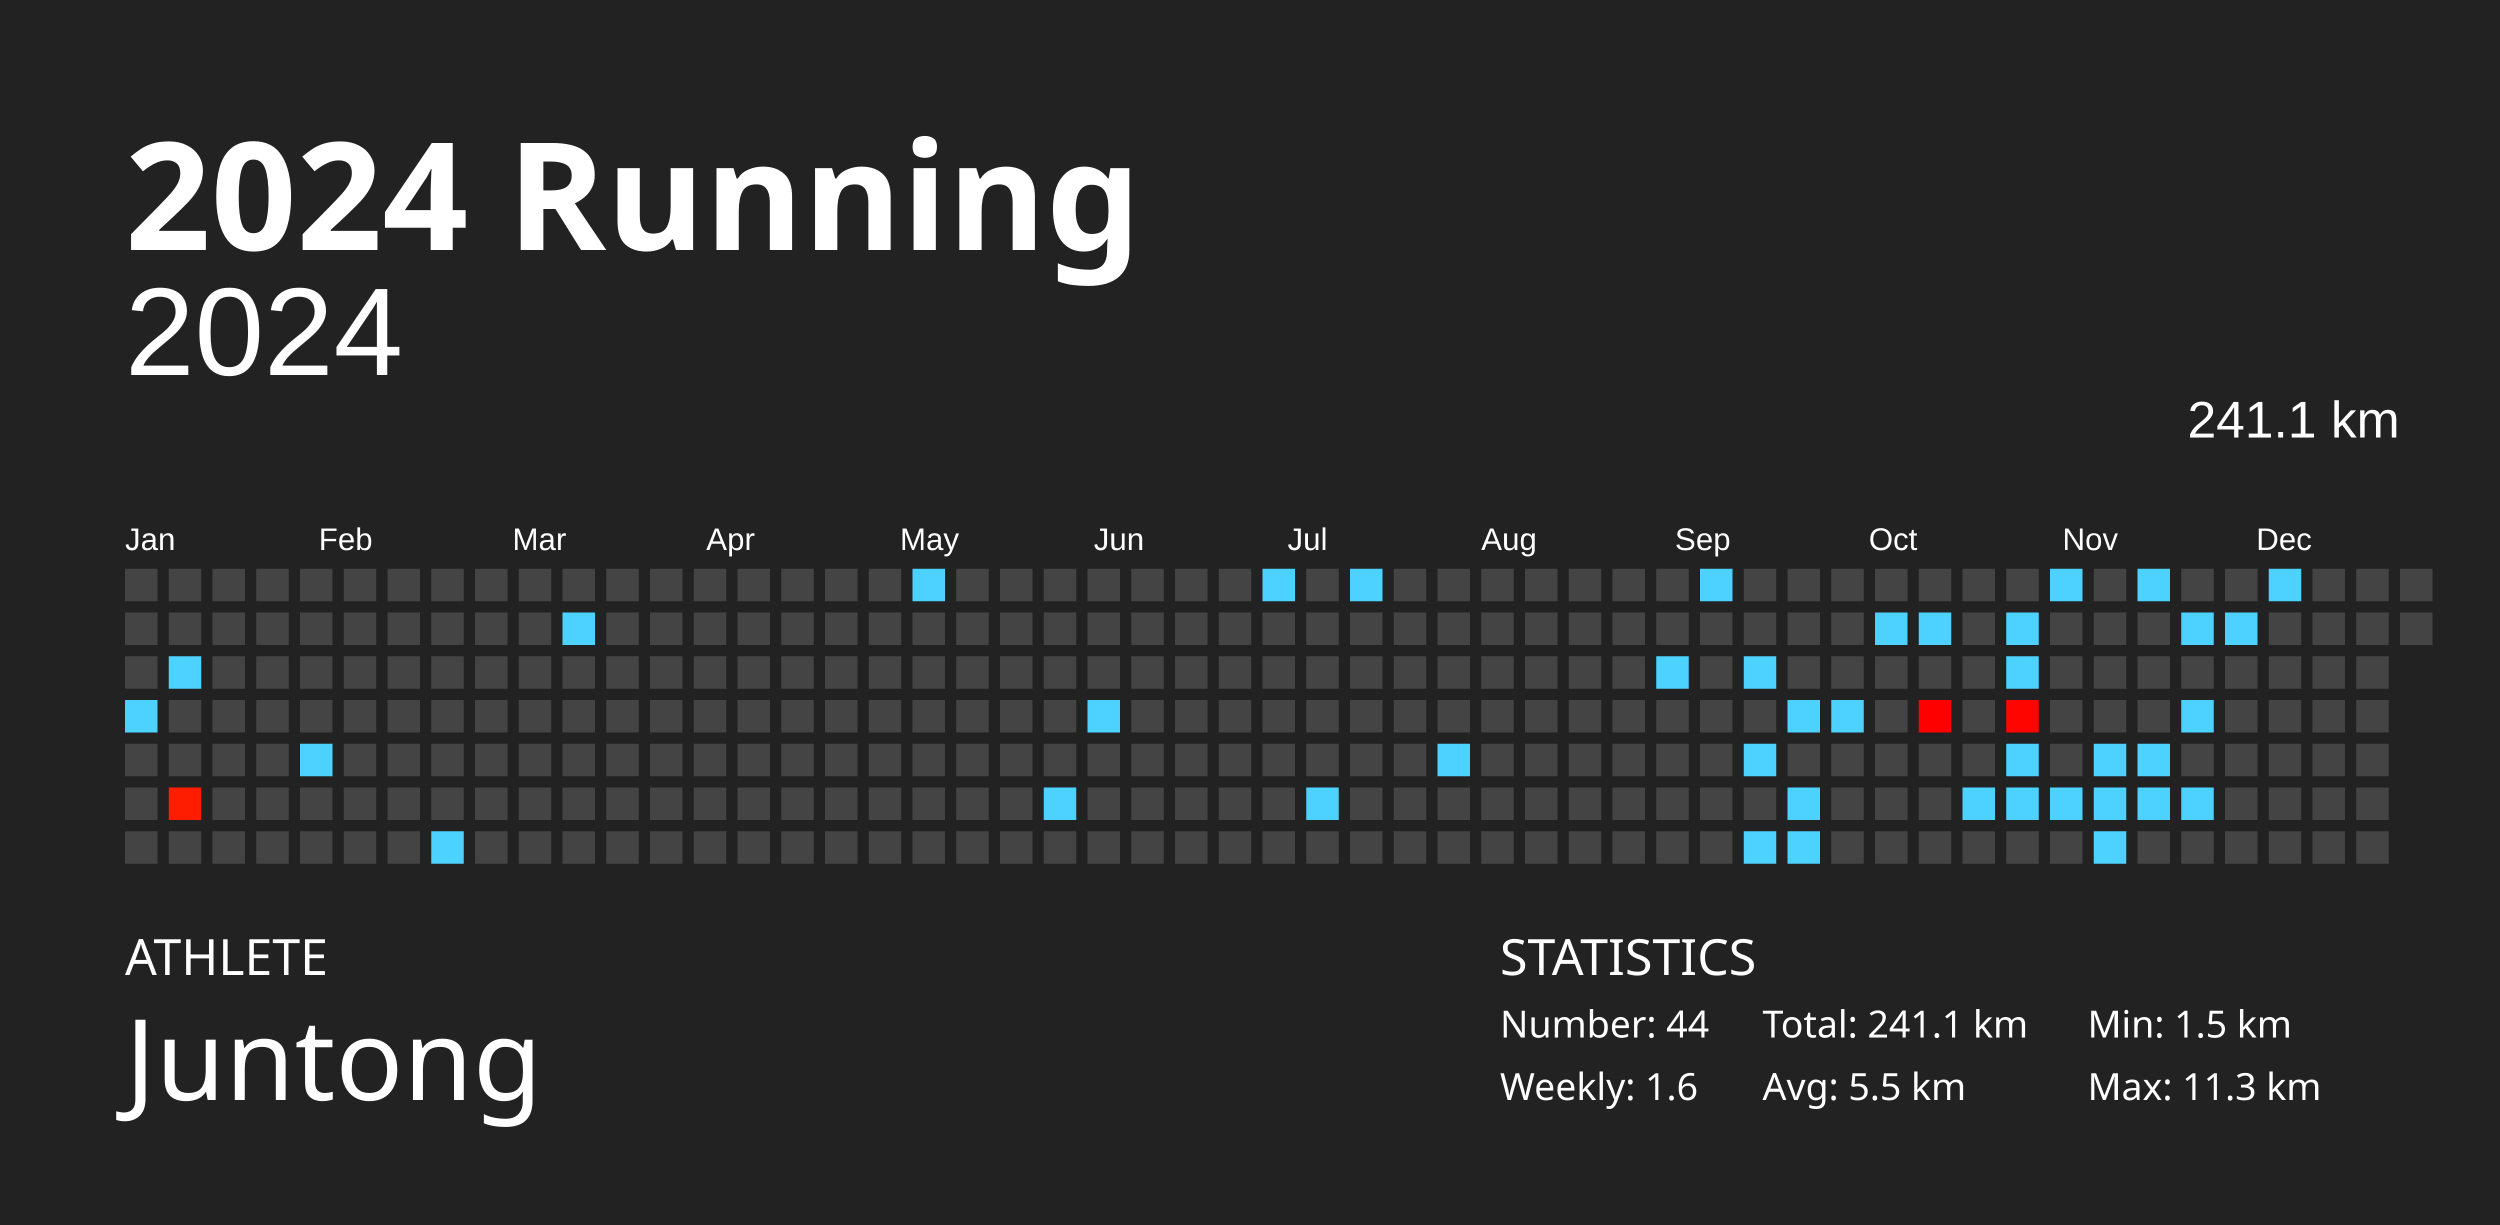
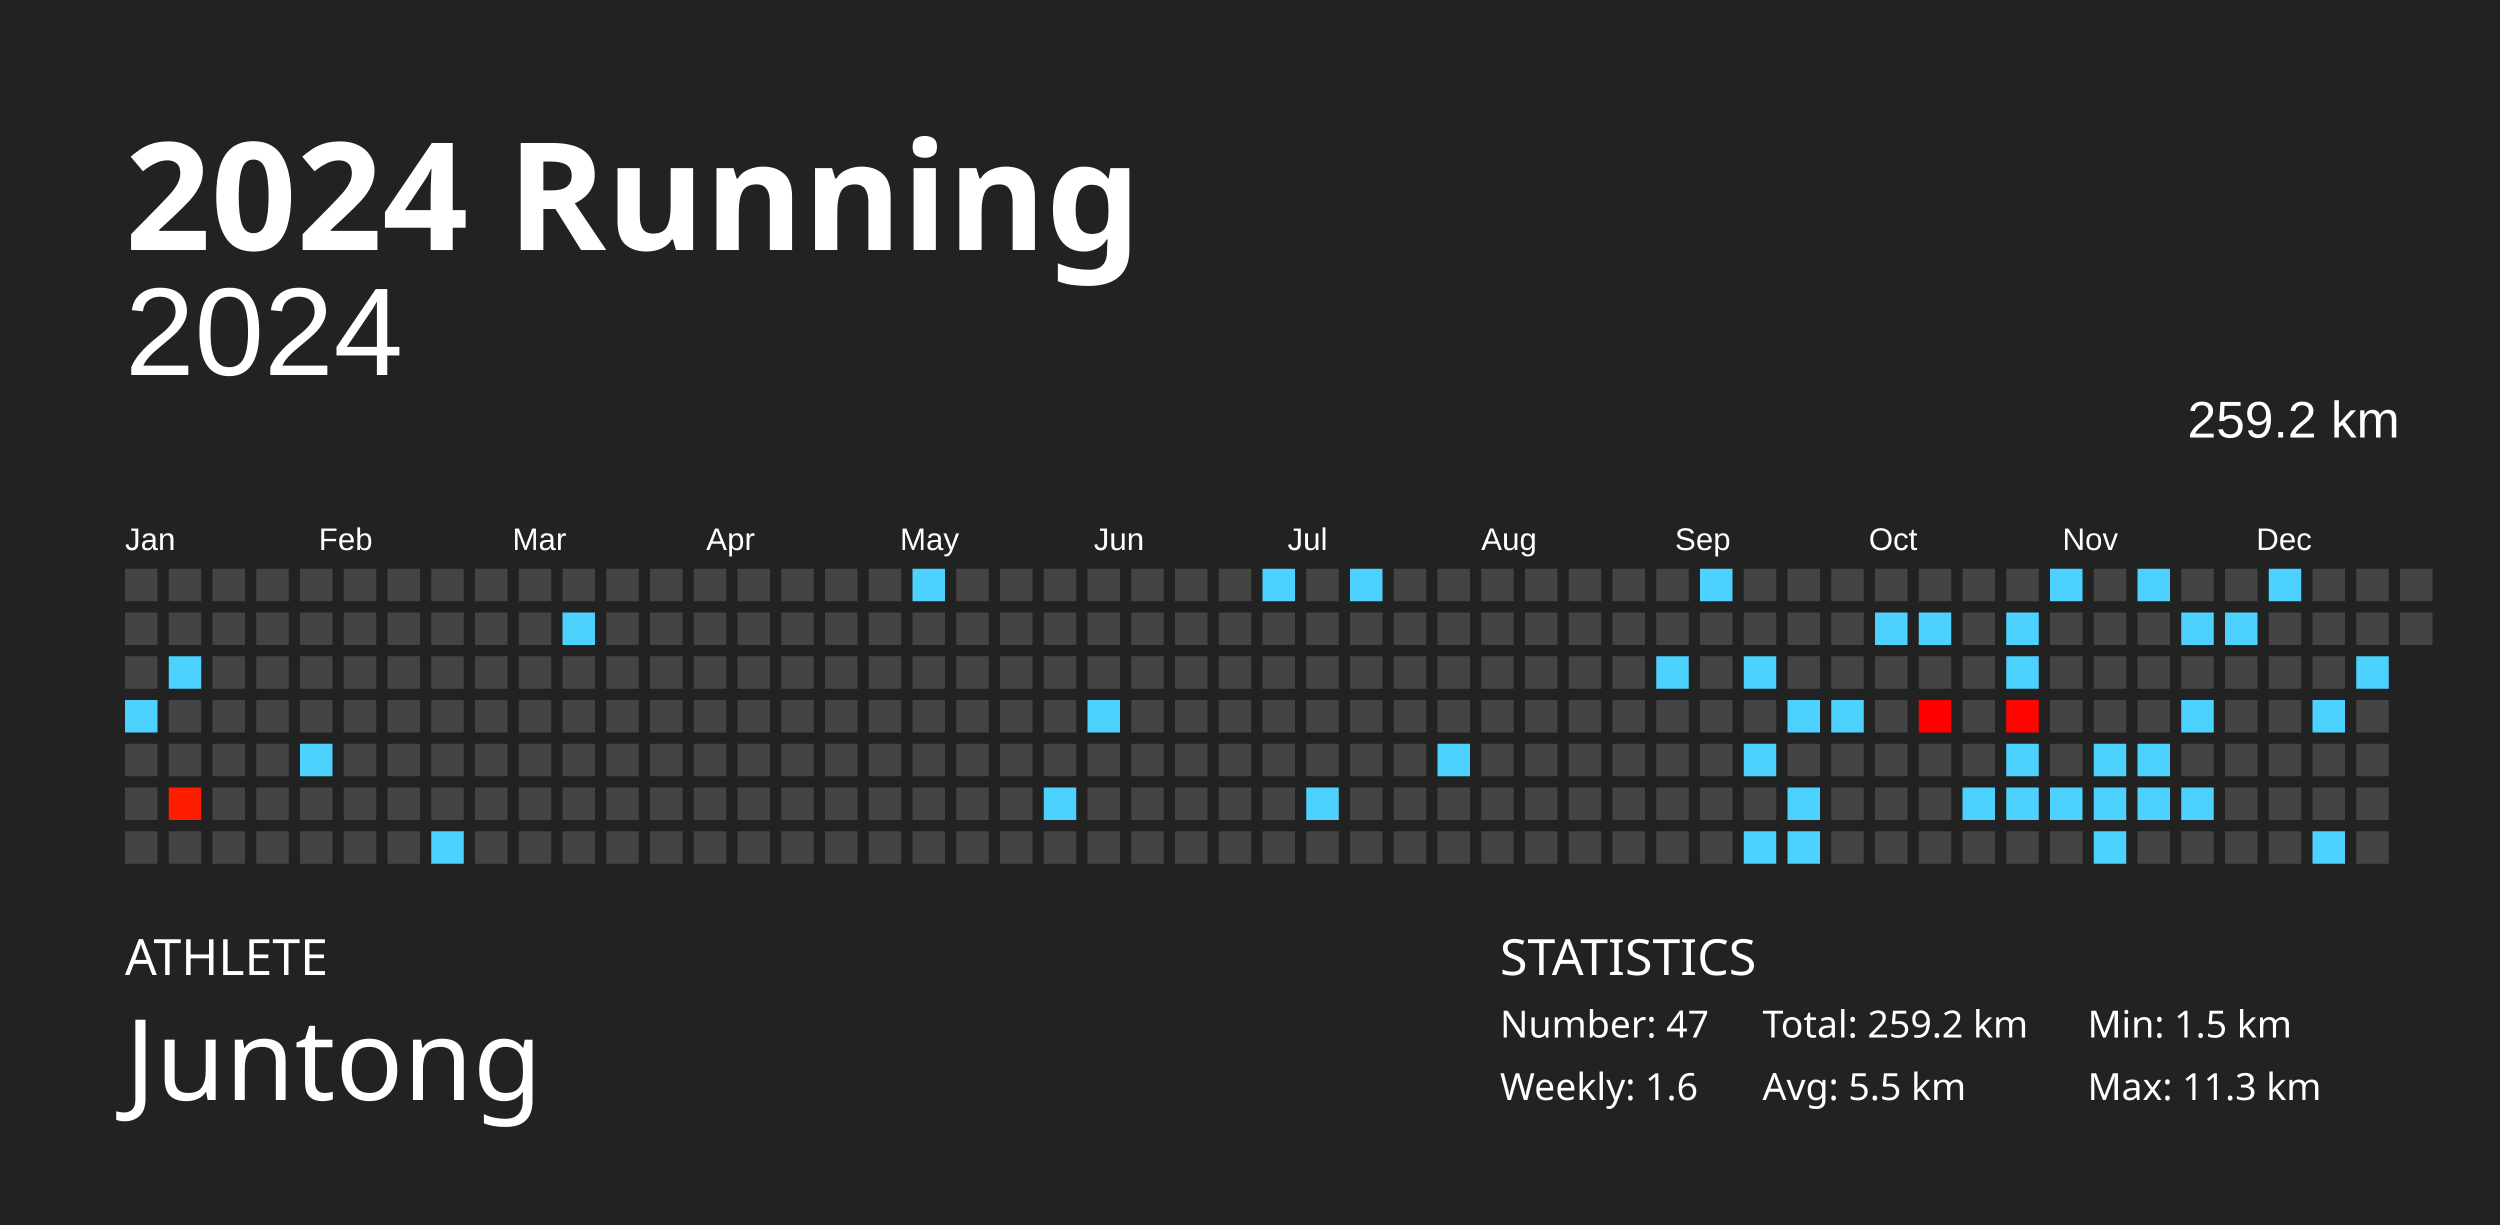
<svg xmlns="http://www.w3.org/2000/svg" baseProfile="full" height="98mm" version="1.1" viewBox="0,0,200,98" width="200mm">
  <defs />
  <rect fill="#222222" height="98" width="200" x="0" y="0" />
  <text fill="#FFFFFF" style="font-size:12px; font-family:Futura; font-weight:bold;" x="10" y="20">2024 Running</text>
  <text fill="#FFFFFF" style="font-size:4px; font-family:Futura" x="10" y="78">ATHLETE</text>
  <text fill="#FFFFFF" style="font-size:9px; font-family:Futura" x="10" y="88">Juntong</text>
  <text fill="#FFFFFF" style="font-size:4px; font-family:Futura" x="120" y="78">STATISTICS</text>
-   <text fill="#FFFFFF" style="font-size:3px; font-family:Futura" x="120" y="83">Number: 44</text>
+   <text fill="#FFFFFF" style="font-size:3px; font-family:Futura" x="120" y="83">Number: 47</text>
  <text fill="#FFFFFF" style="font-size:3px; font-family:Futura" x="120" y="88">Weekly: 1.6</text>
-   <text fill="#FFFFFF" style="font-size:3px; font-family:Futura" x="141" y="83">Total: 241.1 km</text>
+   <text fill="#FFFFFF" style="font-size:3px; font-family:Futura" x="141" y="83">Total: 259.2 km</text>
  <text fill="#FFFFFF" style="font-size:3px; font-family:Futura" x="141" y="88">Avg: 5.5 km</text>
  <text fill="#FFFFFF" style="font-size:3px; font-family:Futura" x="167" y="83">Min: 1.5 km</text>
  <text fill="#FFFFFF" style="font-size:3px; font-family:Futura" x="167" y="88">Max: 11.3 km</text>
  <text alignment-baseline="hanging" fill="#FFFFFF" style="font-size:10.0px; font-family:Arial;" x="10" y="30">2024</text>
-   <text alignment-baseline="hanging" fill="#FFFFFF" style="font-size:4.125px; font-family:Arial;" x="175" y="35">241.1 km</text>
+   <text alignment-baseline="hanging" fill="#FFFFFF" style="font-size:4.125px; font-family:Arial;" x="175" y="35">259.2 km</text>
  <text fill="#FFFFFF" style="font-size:2.5px; font-family:Arial" x="10.0" y="44">Jan</text>
  <text fill="#FFFFFF" style="font-size:2.5px; font-family:Arial" x="25.5" y="44">Feb</text>
  <text fill="#FFFFFF" style="font-size:2.5px; font-family:Arial" x="41.0" y="44">Mar</text>
  <text fill="#FFFFFF" style="font-size:2.5px; font-family:Arial" x="56.5" y="44">Apr</text>
  <text fill="#FFFFFF" style="font-size:2.5px; font-family:Arial" x="72.0" y="44">May</text>
  <text fill="#FFFFFF" style="font-size:2.5px; font-family:Arial" x="87.5" y="44">Jun</text>
  <text fill="#FFFFFF" style="font-size:2.5px; font-family:Arial" x="103.0" y="44">Jul</text>
  <text fill="#FFFFFF" style="font-size:2.5px; font-family:Arial" x="118.5" y="44">Aug</text>
  <text fill="#FFFFFF" style="font-size:2.5px; font-family:Arial" x="134.0" y="44">Sep</text>
  <text fill="#FFFFFF" style="font-size:2.5px; font-family:Arial" x="149.5" y="44">Oct</text>
  <text fill="#FFFFFF" style="font-size:2.5px; font-family:Arial" x="165.0" y="44">Nov</text>
  <text fill="#FFFFFF" style="font-size:2.5px; font-family:Arial" x="180.5" y="44">Dec</text>
  <rect fill="#444444" height="2.6" width="2.6" x="10.0" y="45.5" />
  <rect fill="#444444" height="2.6" width="2.6" x="10.0" y="49.0" />
  <rect fill="#444444" height="2.6" width="2.6" x="10.0" y="52.5" />
  <rect fill="#4dd2ff" height="2.6" width="2.6" x="10.0" y="56.0" />
  <rect fill="#444444" height="2.6" width="2.6" x="10.0" y="59.5" />
  <rect fill="#444444" height="2.6" width="2.6" x="10.0" y="63.0" />
  <rect fill="#444444" height="2.6" width="2.6" x="10.0" y="66.5" />
  <rect fill="#444444" height="2.6" width="2.6" x="13.5" y="45.5" />
  <rect fill="#444444" height="2.6" width="2.6" x="13.5" y="49.0" />
  <rect fill="#4dd2ff" height="2.6" width="2.6" x="13.5" y="52.5" />
  <rect fill="#444444" height="2.6" width="2.6" x="13.5" y="56.0" />
  <rect fill="#444444" height="2.6" width="2.6" x="13.5" y="59.5" />
  <rect fill="#ff1d00" height="2.6" width="2.6" x="13.5" y="63.0" />
  <rect fill="#444444" height="2.6" width="2.6" x="13.5" y="66.5" />
  <rect fill="#444444" height="2.6" width="2.6" x="17.0" y="45.5" />
  <rect fill="#444444" height="2.6" width="2.6" x="17.0" y="49.0" />
  <rect fill="#444444" height="2.6" width="2.6" x="17.0" y="52.5" />
  <rect fill="#444444" height="2.6" width="2.6" x="17.0" y="56.0" />
  <rect fill="#444444" height="2.6" width="2.6" x="17.0" y="59.5" />
  <rect fill="#444444" height="2.6" width="2.6" x="17.0" y="63.0" />
  <rect fill="#444444" height="2.6" width="2.6" x="17.0" y="66.5" />
  <rect fill="#444444" height="2.6" width="2.6" x="20.5" y="45.5" />
  <rect fill="#444444" height="2.6" width="2.6" x="20.5" y="49.0" />
  <rect fill="#444444" height="2.6" width="2.6" x="20.5" y="52.5" />
  <rect fill="#444444" height="2.6" width="2.6" x="20.5" y="56.0" />
  <rect fill="#444444" height="2.6" width="2.6" x="20.5" y="59.5" />
  <rect fill="#444444" height="2.6" width="2.6" x="20.5" y="63.0" />
  <rect fill="#444444" height="2.6" width="2.6" x="20.5" y="66.5" />
  <rect fill="#444444" height="2.6" width="2.6" x="24.0" y="45.5" />
  <rect fill="#444444" height="2.6" width="2.6" x="24.0" y="49.0" />
  <rect fill="#444444" height="2.6" width="2.6" x="24.0" y="52.5" />
  <rect fill="#444444" height="2.6" width="2.6" x="24.0" y="56.0" />
  <rect fill="#4dd2ff" height="2.6" width="2.6" x="24.0" y="59.5" />
  <rect fill="#444444" height="2.6" width="2.6" x="24.0" y="63.0" />
  <rect fill="#444444" height="2.6" width="2.6" x="24.0" y="66.5" />
  <rect fill="#444444" height="2.6" width="2.6" x="27.5" y="45.5" />
  <rect fill="#444444" height="2.6" width="2.6" x="27.5" y="49.0" />
  <rect fill="#444444" height="2.6" width="2.6" x="27.5" y="52.5" />
  <rect fill="#444444" height="2.6" width="2.6" x="27.5" y="56.0" />
  <rect fill="#444444" height="2.6" width="2.6" x="27.5" y="59.5" />
  <rect fill="#444444" height="2.6" width="2.6" x="27.5" y="63.0" />
  <rect fill="#444444" height="2.6" width="2.6" x="27.5" y="66.5" />
  <rect fill="#444444" height="2.6" width="2.6" x="31.0" y="45.5" />
  <rect fill="#444444" height="2.6" width="2.6" x="31.0" y="49.0" />
  <rect fill="#444444" height="2.6" width="2.6" x="31.0" y="52.5" />
  <rect fill="#444444" height="2.6" width="2.6" x="31.0" y="56.0" />
  <rect fill="#444444" height="2.6" width="2.6" x="31.0" y="59.5" />
  <rect fill="#444444" height="2.6" width="2.6" x="31.0" y="63.0" />
  <rect fill="#444444" height="2.6" width="2.6" x="31.0" y="66.5" />
  <rect fill="#444444" height="2.6" width="2.6" x="34.5" y="45.5" />
  <rect fill="#444444" height="2.6" width="2.6" x="34.5" y="49.0" />
  <rect fill="#444444" height="2.6" width="2.6" x="34.5" y="52.5" />
  <rect fill="#444444" height="2.6" width="2.6" x="34.5" y="56.0" />
  <rect fill="#444444" height="2.6" width="2.6" x="34.5" y="59.5" />
  <rect fill="#444444" height="2.6" width="2.6" x="34.5" y="63.0" />
  <rect fill="#4dd2ff" height="2.6" width="2.6" x="34.5" y="66.5" />
  <rect fill="#444444" height="2.6" width="2.6" x="38.0" y="45.5" />
  <rect fill="#444444" height="2.6" width="2.6" x="38.0" y="49.0" />
  <rect fill="#444444" height="2.6" width="2.6" x="38.0" y="52.5" />
  <rect fill="#444444" height="2.6" width="2.6" x="38.0" y="56.0" />
  <rect fill="#444444" height="2.6" width="2.6" x="38.0" y="59.5" />
  <rect fill="#444444" height="2.6" width="2.6" x="38.0" y="63.0" />
  <rect fill="#444444" height="2.6" width="2.6" x="38.0" y="66.5" />
  <rect fill="#444444" height="2.6" width="2.6" x="41.5" y="45.5" />
  <rect fill="#444444" height="2.6" width="2.6" x="41.5" y="49.0" />
  <rect fill="#444444" height="2.6" width="2.6" x="41.5" y="52.5" />
  <rect fill="#444444" height="2.6" width="2.6" x="41.5" y="56.0" />
  <rect fill="#444444" height="2.6" width="2.6" x="41.5" y="59.5" />
  <rect fill="#444444" height="2.6" width="2.6" x="41.5" y="63.0" />
  <rect fill="#444444" height="2.6" width="2.6" x="41.5" y="66.5" />
  <rect fill="#444444" height="2.6" width="2.6" x="45.0" y="45.5" />
  <rect fill="#4dd2ff" height="2.6" width="2.6" x="45.0" y="49.0" />
  <rect fill="#444444" height="2.6" width="2.6" x="45.0" y="52.5" />
  <rect fill="#444444" height="2.6" width="2.6" x="45.0" y="56.0" />
  <rect fill="#444444" height="2.6" width="2.6" x="45.0" y="59.5" />
  <rect fill="#444444" height="2.6" width="2.6" x="45.0" y="63.0" />
  <rect fill="#444444" height="2.6" width="2.6" x="45.0" y="66.5" />
  <rect fill="#444444" height="2.6" width="2.6" x="48.5" y="45.5" />
  <rect fill="#444444" height="2.6" width="2.6" x="48.5" y="49.0" />
  <rect fill="#444444" height="2.6" width="2.6" x="48.5" y="52.5" />
  <rect fill="#444444" height="2.6" width="2.6" x="48.5" y="56.0" />
  <rect fill="#444444" height="2.6" width="2.6" x="48.5" y="59.5" />
  <rect fill="#444444" height="2.6" width="2.6" x="48.5" y="63.0" />
  <rect fill="#444444" height="2.6" width="2.6" x="48.5" y="66.5" />
  <rect fill="#444444" height="2.6" width="2.6" x="52.0" y="45.5" />
  <rect fill="#444444" height="2.6" width="2.6" x="52.0" y="49.0" />
  <rect fill="#444444" height="2.6" width="2.6" x="52.0" y="52.5" />
  <rect fill="#444444" height="2.6" width="2.6" x="52.0" y="56.0" />
  <rect fill="#444444" height="2.6" width="2.6" x="52.0" y="59.5" />
  <rect fill="#444444" height="2.6" width="2.6" x="52.0" y="63.0" />
  <rect fill="#444444" height="2.6" width="2.6" x="52.0" y="66.5" />
  <rect fill="#444444" height="2.6" width="2.6" x="55.5" y="45.5" />
  <rect fill="#444444" height="2.6" width="2.6" x="55.5" y="49.0" />
  <rect fill="#444444" height="2.6" width="2.6" x="55.5" y="52.5" />
  <rect fill="#444444" height="2.6" width="2.6" x="55.5" y="56.0" />
  <rect fill="#444444" height="2.6" width="2.6" x="55.5" y="59.5" />
  <rect fill="#444444" height="2.6" width="2.6" x="55.5" y="63.0" />
  <rect fill="#444444" height="2.6" width="2.6" x="55.5" y="66.5" />
  <rect fill="#444444" height="2.6" width="2.6" x="59.0" y="45.5" />
  <rect fill="#444444" height="2.6" width="2.6" x="59.0" y="49.0" />
  <rect fill="#444444" height="2.6" width="2.6" x="59.0" y="52.5" />
  <rect fill="#444444" height="2.6" width="2.6" x="59.0" y="56.0" />
  <rect fill="#444444" height="2.6" width="2.6" x="59.0" y="59.5" />
  <rect fill="#444444" height="2.6" width="2.6" x="59.0" y="63.0" />
  <rect fill="#444444" height="2.6" width="2.6" x="59.0" y="66.5" />
  <rect fill="#444444" height="2.6" width="2.6" x="62.5" y="45.5" />
  <rect fill="#444444" height="2.6" width="2.6" x="62.5" y="49.0" />
  <rect fill="#444444" height="2.6" width="2.6" x="62.5" y="52.5" />
  <rect fill="#444444" height="2.6" width="2.6" x="62.5" y="56.0" />
  <rect fill="#444444" height="2.6" width="2.6" x="62.5" y="59.5" />
  <rect fill="#444444" height="2.6" width="2.6" x="62.5" y="63.0" />
  <rect fill="#444444" height="2.6" width="2.6" x="62.5" y="66.5" />
  <rect fill="#444444" height="2.6" width="2.6" x="66.0" y="45.5" />
  <rect fill="#444444" height="2.6" width="2.6" x="66.0" y="49.0" />
  <rect fill="#444444" height="2.6" width="2.6" x="66.0" y="52.5" />
  <rect fill="#444444" height="2.6" width="2.6" x="66.0" y="56.0" />
  <rect fill="#444444" height="2.6" width="2.6" x="66.0" y="59.5" />
  <rect fill="#444444" height="2.6" width="2.6" x="66.0" y="63.0" />
  <rect fill="#444444" height="2.6" width="2.6" x="66.0" y="66.5" />
  <rect fill="#444444" height="2.6" width="2.6" x="69.5" y="45.5" />
  <rect fill="#444444" height="2.6" width="2.6" x="69.5" y="49.0" />
  <rect fill="#444444" height="2.6" width="2.6" x="69.5" y="52.5" />
  <rect fill="#444444" height="2.6" width="2.6" x="69.5" y="56.0" />
  <rect fill="#444444" height="2.6" width="2.6" x="69.5" y="59.5" />
  <rect fill="#444444" height="2.6" width="2.6" x="69.5" y="63.0" />
  <rect fill="#444444" height="2.6" width="2.6" x="69.5" y="66.5" />
  <rect fill="#4dd2ff" height="2.6" width="2.6" x="73.0" y="45.5" />
  <rect fill="#444444" height="2.6" width="2.6" x="73.0" y="49.0" />
  <rect fill="#444444" height="2.6" width="2.6" x="73.0" y="52.5" />
  <rect fill="#444444" height="2.6" width="2.6" x="73.0" y="56.0" />
  <rect fill="#444444" height="2.6" width="2.6" x="73.0" y="59.5" />
  <rect fill="#444444" height="2.6" width="2.6" x="73.0" y="63.0" />
  <rect fill="#444444" height="2.6" width="2.6" x="73.0" y="66.5" />
  <rect fill="#444444" height="2.6" width="2.6" x="76.5" y="45.5" />
  <rect fill="#444444" height="2.6" width="2.6" x="76.5" y="49.0" />
  <rect fill="#444444" height="2.6" width="2.6" x="76.5" y="52.5" />
  <rect fill="#444444" height="2.6" width="2.6" x="76.5" y="56.0" />
  <rect fill="#444444" height="2.6" width="2.6" x="76.5" y="59.5" />
  <rect fill="#444444" height="2.6" width="2.6" x="76.5" y="63.0" />
  <rect fill="#444444" height="2.6" width="2.6" x="76.5" y="66.5" />
  <rect fill="#444444" height="2.6" width="2.6" x="80.0" y="45.5" />
  <rect fill="#444444" height="2.6" width="2.6" x="80.0" y="49.0" />
  <rect fill="#444444" height="2.6" width="2.6" x="80.0" y="52.5" />
  <rect fill="#444444" height="2.6" width="2.6" x="80.0" y="56.0" />
  <rect fill="#444444" height="2.6" width="2.6" x="80.0" y="59.5" />
  <rect fill="#444444" height="2.6" width="2.6" x="80.0" y="63.0" />
  <rect fill="#444444" height="2.6" width="2.6" x="80.0" y="66.5" />
  <rect fill="#444444" height="2.6" width="2.6" x="83.5" y="45.5" />
  <rect fill="#444444" height="2.6" width="2.6" x="83.5" y="49.0" />
  <rect fill="#444444" height="2.6" width="2.6" x="83.5" y="52.5" />
  <rect fill="#444444" height="2.6" width="2.6" x="83.5" y="56.0" />
  <rect fill="#444444" height="2.6" width="2.6" x="83.5" y="59.5" />
  <rect fill="#4dd2ff" height="2.6" width="2.6" x="83.5" y="63.0" />
  <rect fill="#444444" height="2.6" width="2.6" x="83.5" y="66.5" />
  <rect fill="#444444" height="2.6" width="2.6" x="87.0" y="45.5" />
  <rect fill="#444444" height="2.6" width="2.6" x="87.0" y="49.0" />
  <rect fill="#444444" height="2.6" width="2.6" x="87.0" y="52.5" />
  <rect fill="#4dd2ff" height="2.6" width="2.6" x="87.0" y="56.0" />
  <rect fill="#444444" height="2.6" width="2.6" x="87.0" y="59.5" />
  <rect fill="#444444" height="2.6" width="2.6" x="87.0" y="63.0" />
  <rect fill="#444444" height="2.6" width="2.6" x="87.0" y="66.5" />
  <rect fill="#444444" height="2.6" width="2.6" x="90.5" y="45.5" />
  <rect fill="#444444" height="2.6" width="2.6" x="90.5" y="49.0" />
  <rect fill="#444444" height="2.6" width="2.6" x="90.5" y="52.5" />
  <rect fill="#444444" height="2.6" width="2.6" x="90.5" y="56.0" />
  <rect fill="#444444" height="2.6" width="2.6" x="90.5" y="59.5" />
  <rect fill="#444444" height="2.6" width="2.6" x="90.5" y="63.0" />
  <rect fill="#444444" height="2.6" width="2.6" x="90.5" y="66.5" />
  <rect fill="#444444" height="2.6" width="2.6" x="94.0" y="45.5" />
  <rect fill="#444444" height="2.6" width="2.6" x="94.0" y="49.0" />
  <rect fill="#444444" height="2.6" width="2.6" x="94.0" y="52.5" />
  <rect fill="#444444" height="2.6" width="2.6" x="94.0" y="56.0" />
  <rect fill="#444444" height="2.6" width="2.6" x="94.0" y="59.5" />
  <rect fill="#444444" height="2.6" width="2.6" x="94.0" y="63.0" />
  <rect fill="#444444" height="2.6" width="2.6" x="94.0" y="66.5" />
  <rect fill="#444444" height="2.6" width="2.6" x="97.5" y="45.5" />
  <rect fill="#444444" height="2.6" width="2.6" x="97.5" y="49.0" />
  <rect fill="#444444" height="2.6" width="2.6" x="97.5" y="52.5" />
  <rect fill="#444444" height="2.6" width="2.6" x="97.5" y="56.0" />
  <rect fill="#444444" height="2.6" width="2.6" x="97.5" y="59.5" />
  <rect fill="#444444" height="2.6" width="2.6" x="97.5" y="63.0" />
  <rect fill="#444444" height="2.6" width="2.6" x="97.5" y="66.5" />
  <rect fill="#4dd2ff" height="2.6" width="2.6" x="101.0" y="45.5" />
  <rect fill="#444444" height="2.6" width="2.6" x="101.0" y="49.0" />
  <rect fill="#444444" height="2.6" width="2.6" x="101.0" y="52.5" />
  <rect fill="#444444" height="2.6" width="2.6" x="101.0" y="56.0" />
  <rect fill="#444444" height="2.6" width="2.6" x="101.0" y="59.5" />
  <rect fill="#444444" height="2.6" width="2.6" x="101.0" y="63.0" />
  <rect fill="#444444" height="2.6" width="2.6" x="101.0" y="66.5" />
  <rect fill="#444444" height="2.6" width="2.6" x="104.5" y="45.5" />
  <rect fill="#444444" height="2.6" width="2.6" x="104.5" y="49.0" />
  <rect fill="#444444" height="2.6" width="2.6" x="104.5" y="52.5" />
  <rect fill="#444444" height="2.6" width="2.6" x="104.5" y="56.0" />
  <rect fill="#444444" height="2.6" width="2.6" x="104.5" y="59.5" />
  <rect fill="#4dd2ff" height="2.6" width="2.6" x="104.5" y="63.0" />
  <rect fill="#444444" height="2.6" width="2.6" x="104.5" y="66.5" />
  <rect fill="#4dd2ff" height="2.6" width="2.6" x="108.0" y="45.5" />
  <rect fill="#444444" height="2.6" width="2.6" x="108.0" y="49.0" />
  <rect fill="#444444" height="2.6" width="2.6" x="108.0" y="52.5" />
  <rect fill="#444444" height="2.6" width="2.6" x="108.0" y="56.0" />
  <rect fill="#444444" height="2.6" width="2.6" x="108.0" y="59.5" />
  <rect fill="#444444" height="2.6" width="2.6" x="108.0" y="63.0" />
  <rect fill="#444444" height="2.6" width="2.6" x="108.0" y="66.5" />
  <rect fill="#444444" height="2.6" width="2.6" x="111.5" y="45.5" />
  <rect fill="#444444" height="2.6" width="2.6" x="111.5" y="49.0" />
  <rect fill="#444444" height="2.6" width="2.6" x="111.5" y="52.5" />
  <rect fill="#444444" height="2.6" width="2.6" x="111.5" y="56.0" />
  <rect fill="#444444" height="2.6" width="2.6" x="111.5" y="59.5" />
  <rect fill="#444444" height="2.6" width="2.6" x="111.5" y="63.0" />
  <rect fill="#444444" height="2.6" width="2.6" x="111.5" y="66.5" />
  <rect fill="#444444" height="2.6" width="2.6" x="115.0" y="45.5" />
  <rect fill="#444444" height="2.6" width="2.6" x="115.0" y="49.0" />
  <rect fill="#444444" height="2.6" width="2.6" x="115.0" y="52.5" />
  <rect fill="#444444" height="2.6" width="2.6" x="115.0" y="56.0" />
  <rect fill="#4dd2ff" height="2.6" width="2.6" x="115.0" y="59.5" />
  <rect fill="#444444" height="2.6" width="2.6" x="115.0" y="63.0" />
  <rect fill="#444444" height="2.6" width="2.6" x="115.0" y="66.5" />
  <rect fill="#444444" height="2.6" width="2.6" x="118.5" y="45.5" />
  <rect fill="#444444" height="2.6" width="2.6" x="118.5" y="49.0" />
  <rect fill="#444444" height="2.6" width="2.6" x="118.5" y="52.5" />
  <rect fill="#444444" height="2.6" width="2.6" x="118.5" y="56.0" />
  <rect fill="#444444" height="2.6" width="2.6" x="118.5" y="59.5" />
  <rect fill="#444444" height="2.6" width="2.6" x="118.5" y="63.0" />
  <rect fill="#444444" height="2.6" width="2.6" x="118.5" y="66.5" />
  <rect fill="#444444" height="2.6" width="2.6" x="122.0" y="45.5" />
  <rect fill="#444444" height="2.6" width="2.6" x="122.0" y="49.0" />
  <rect fill="#444444" height="2.6" width="2.6" x="122.0" y="52.5" />
  <rect fill="#444444" height="2.6" width="2.6" x="122.0" y="56.0" />
  <rect fill="#444444" height="2.6" width="2.6" x="122.0" y="59.5" />
  <rect fill="#444444" height="2.6" width="2.6" x="122.0" y="63.0" />
  <rect fill="#444444" height="2.6" width="2.6" x="122.0" y="66.5" />
  <rect fill="#444444" height="2.6" width="2.6" x="125.5" y="45.5" />
  <rect fill="#444444" height="2.6" width="2.6" x="125.5" y="49.0" />
  <rect fill="#444444" height="2.6" width="2.6" x="125.5" y="52.5" />
  <rect fill="#444444" height="2.6" width="2.6" x="125.5" y="56.0" />
  <rect fill="#444444" height="2.6" width="2.6" x="125.5" y="59.5" />
  <rect fill="#444444" height="2.6" width="2.6" x="125.5" y="63.0" />
  <rect fill="#444444" height="2.6" width="2.6" x="125.5" y="66.5" />
  <rect fill="#444444" height="2.6" width="2.6" x="129.0" y="45.5" />
  <rect fill="#444444" height="2.6" width="2.6" x="129.0" y="49.0" />
  <rect fill="#444444" height="2.6" width="2.6" x="129.0" y="52.5" />
  <rect fill="#444444" height="2.6" width="2.6" x="129.0" y="56.0" />
  <rect fill="#444444" height="2.6" width="2.6" x="129.0" y="59.5" />
  <rect fill="#444444" height="2.6" width="2.6" x="129.0" y="63.0" />
  <rect fill="#444444" height="2.6" width="2.6" x="129.0" y="66.5" />
  <rect fill="#444444" height="2.6" width="2.6" x="132.5" y="45.5" />
  <rect fill="#444444" height="2.6" width="2.6" x="132.5" y="49.0" />
  <rect fill="#4dd2ff" height="2.6" width="2.6" x="132.5" y="52.5" />
  <rect fill="#444444" height="2.6" width="2.6" x="132.5" y="56.0" />
  <rect fill="#444444" height="2.6" width="2.6" x="132.5" y="59.5" />
  <rect fill="#444444" height="2.6" width="2.6" x="132.5" y="63.0" />
  <rect fill="#444444" height="2.6" width="2.6" x="132.5" y="66.5" />
  <rect fill="#4dd2ff" height="2.6" width="2.6" x="136.0" y="45.5" />
  <rect fill="#444444" height="2.6" width="2.6" x="136.0" y="49.0" />
  <rect fill="#444444" height="2.6" width="2.6" x="136.0" y="52.5" />
  <rect fill="#444444" height="2.6" width="2.6" x="136.0" y="56.0" />
  <rect fill="#444444" height="2.6" width="2.6" x="136.0" y="59.5" />
  <rect fill="#444444" height="2.6" width="2.6" x="136.0" y="63.0" />
  <rect fill="#444444" height="2.6" width="2.6" x="136.0" y="66.5" />
  <rect fill="#444444" height="2.6" width="2.6" x="139.5" y="45.5" />
  <rect fill="#444444" height="2.6" width="2.6" x="139.5" y="49.0" />
  <rect fill="#4dd2ff" height="2.6" width="2.6" x="139.5" y="52.5" />
  <rect fill="#444444" height="2.6" width="2.6" x="139.5" y="56.0" />
  <rect fill="#4dd2ff" height="2.6" width="2.6" x="139.5" y="59.5" />
  <rect fill="#444444" height="2.6" width="2.6" x="139.5" y="63.0" />
  <rect fill="#4dd2ff" height="2.6" width="2.6" x="139.5" y="66.5" />
  <rect fill="#444444" height="2.6" width="2.6" x="143.0" y="45.5" />
  <rect fill="#444444" height="2.6" width="2.6" x="143.0" y="49.0" />
  <rect fill="#444444" height="2.6" width="2.6" x="143.0" y="52.5" />
  <rect fill="#4dd2ff" height="2.6" width="2.6" x="143.0" y="56.0" />
  <rect fill="#444444" height="2.6" width="2.6" x="143.0" y="59.5" />
  <rect fill="#4dd2ff" height="2.6" width="2.6" x="143.0" y="63.0" />
  <rect fill="#4dd2ff" height="2.6" width="2.6" x="143.0" y="66.5" />
  <rect fill="#444444" height="2.6" width="2.6" x="146.5" y="45.5" />
  <rect fill="#444444" height="2.6" width="2.6" x="146.5" y="49.0" />
  <rect fill="#444444" height="2.6" width="2.6" x="146.5" y="52.5" />
  <rect fill="#4dd2ff" height="2.6" width="2.6" x="146.5" y="56.0" />
  <rect fill="#444444" height="2.6" width="2.6" x="146.5" y="59.5" />
  <rect fill="#444444" height="2.6" width="2.6" x="146.5" y="63.0" />
  <rect fill="#444444" height="2.6" width="2.6" x="146.5" y="66.5" />
  <rect fill="#444444" height="2.6" width="2.6" x="150.0" y="45.5" />
  <rect fill="#4dd2ff" height="2.6" width="2.6" x="150.0" y="49.0" />
  <rect fill="#444444" height="2.6" width="2.6" x="150.0" y="52.5" />
  <rect fill="#444444" height="2.6" width="2.6" x="150.0" y="56.0" />
  <rect fill="#444444" height="2.6" width="2.6" x="150.0" y="59.5" />
  <rect fill="#444444" height="2.6" width="2.6" x="150.0" y="63.0" />
  <rect fill="#444444" height="2.6" width="2.6" x="150.0" y="66.5" />
  <rect fill="#444444" height="2.6" width="2.6" x="153.5" y="45.5" />
  <rect fill="#4dd2ff" height="2.6" width="2.6" x="153.5" y="49.0" />
  <rect fill="#444444" height="2.6" width="2.6" x="153.5" y="52.5" />
  <rect fill="#ff0000" height="2.6" width="2.6" x="153.5" y="56.0" />
  <rect fill="#444444" height="2.6" width="2.6" x="153.5" y="59.5" />
  <rect fill="#444444" height="2.6" width="2.6" x="153.5" y="63.0" />
  <rect fill="#444444" height="2.6" width="2.6" x="153.5" y="66.5" />
  <rect fill="#444444" height="2.6" width="2.6" x="157.0" y="45.5" />
  <rect fill="#444444" height="2.6" width="2.6" x="157.0" y="49.0" />
  <rect fill="#444444" height="2.6" width="2.6" x="157.0" y="52.5" />
  <rect fill="#444444" height="2.6" width="2.6" x="157.0" y="56.0" />
  <rect fill="#444444" height="2.6" width="2.6" x="157.0" y="59.5" />
  <rect fill="#4dd2ff" height="2.6" width="2.6" x="157.0" y="63.0" />
  <rect fill="#444444" height="2.6" width="2.6" x="157.0" y="66.5" />
  <rect fill="#444444" height="2.6" width="2.6" x="160.5" y="45.5" />
  <rect fill="#4dd2ff" height="2.6" width="2.6" x="160.5" y="49.0" />
  <rect fill="#4dd2ff" height="2.6" width="2.6" x="160.5" y="52.5" />
  <rect fill="#ff0500" height="2.6" width="2.6" x="160.5" y="56.0" />
  <rect fill="#4dd2ff" height="2.6" width="2.6" x="160.5" y="59.5" />
  <rect fill="#4dd2ff" height="2.6" width="2.6" x="160.5" y="63.0" />
  <rect fill="#444444" height="2.6" width="2.6" x="160.5" y="66.5" />
  <rect fill="#4dd2ff" height="2.6" width="2.6" x="164.0" y="45.5" />
  <rect fill="#444444" height="2.6" width="2.6" x="164.0" y="49.0" />
  <rect fill="#444444" height="2.6" width="2.6" x="164.0" y="52.5" />
  <rect fill="#444444" height="2.6" width="2.6" x="164.0" y="56.0" />
  <rect fill="#444444" height="2.6" width="2.6" x="164.0" y="59.5" />
  <rect fill="#4dd2ff" height="2.6" width="2.6" x="164.0" y="63.0" />
  <rect fill="#444444" height="2.6" width="2.6" x="164.0" y="66.5" />
  <rect fill="#444444" height="2.6" width="2.6" x="167.5" y="45.5" />
  <rect fill="#444444" height="2.6" width="2.6" x="167.5" y="49.0" />
  <rect fill="#444444" height="2.6" width="2.6" x="167.5" y="52.5" />
  <rect fill="#444444" height="2.6" width="2.6" x="167.5" y="56.0" />
  <rect fill="#4dd2ff" height="2.6" width="2.6" x="167.5" y="59.5" />
  <rect fill="#4dd2ff" height="2.6" width="2.6" x="167.5" y="63.0" />
  <rect fill="#4dd2ff" height="2.6" width="2.6" x="167.5" y="66.5" />
  <rect fill="#4dd2ff" height="2.6" width="2.6" x="171.0" y="45.5" />
  <rect fill="#444444" height="2.6" width="2.6" x="171.0" y="49.0" />
  <rect fill="#444444" height="2.6" width="2.6" x="171.0" y="52.5" />
  <rect fill="#444444" height="2.6" width="2.6" x="171.0" y="56.0" />
  <rect fill="#4dd2ff" height="2.6" width="2.6" x="171.0" y="59.5" />
  <rect fill="#4dd2ff" height="2.6" width="2.6" x="171.0" y="63.0" />
  <rect fill="#444444" height="2.6" width="2.6" x="171.0" y="66.5" />
  <rect fill="#444444" height="2.6" width="2.6" x="174.5" y="45.5" />
  <rect fill="#4dd2ff" height="2.6" width="2.6" x="174.5" y="49.0" />
  <rect fill="#444444" height="2.6" width="2.6" x="174.5" y="52.5" />
  <rect fill="#4dd2ff" height="2.6" width="2.6" x="174.5" y="56.0" />
  <rect fill="#444444" height="2.6" width="2.6" x="174.5" y="59.5" />
  <rect fill="#4dd2ff" height="2.6" width="2.6" x="174.5" y="63.0" />
  <rect fill="#444444" height="2.6" width="2.6" x="174.5" y="66.5" />
  <rect fill="#444444" height="2.6" width="2.6" x="178.0" y="45.5" />
  <rect fill="#4dd2ff" height="2.6" width="2.6" x="178.0" y="49.0" />
  <rect fill="#444444" height="2.6" width="2.6" x="178.0" y="52.5" />
  <rect fill="#444444" height="2.6" width="2.6" x="178.0" y="56.0" />
  <rect fill="#444444" height="2.6" width="2.6" x="178.0" y="59.5" />
  <rect fill="#444444" height="2.6" width="2.6" x="178.0" y="63.0" />
  <rect fill="#444444" height="2.6" width="2.6" x="178.0" y="66.5" />
  <rect fill="#4dd2ff" height="2.6" width="2.6" x="181.5" y="45.5" />
  <rect fill="#444444" height="2.6" width="2.6" x="181.5" y="49.0" />
  <rect fill="#444444" height="2.6" width="2.6" x="181.5" y="52.5" />
  <rect fill="#444444" height="2.6" width="2.6" x="181.5" y="56.0" />
  <rect fill="#444444" height="2.6" width="2.6" x="181.5" y="59.5" />
  <rect fill="#444444" height="2.6" width="2.6" x="181.5" y="63.0" />
  <rect fill="#444444" height="2.6" width="2.6" x="181.5" y="66.5" />
  <rect fill="#444444" height="2.6" width="2.6" x="185.0" y="45.5" />
  <rect fill="#444444" height="2.6" width="2.6" x="185.0" y="49.0" />
  <rect fill="#444444" height="2.6" width="2.6" x="185.0" y="52.5" />
-   <rect fill="#444444" height="2.6" width="2.6" x="185.0" y="56.0" />
+   <rect fill="#4dd2ff" height="2.6" width="2.6" x="185.0" y="56.0" />
  <rect fill="#444444" height="2.6" width="2.6" x="185.0" y="59.5" />
  <rect fill="#444444" height="2.6" width="2.6" x="185.0" y="63.0" />
-   <rect fill="#444444" height="2.6" width="2.6" x="185.0" y="66.5" />
+   <rect fill="#4dd2ff" height="2.6" width="2.6" x="185.0" y="66.5" />
  <rect fill="#444444" height="2.6" width="2.6" x="188.5" y="45.5" />
  <rect fill="#444444" height="2.6" width="2.6" x="188.5" y="49.0" />
-   <rect fill="#444444" height="2.6" width="2.6" x="188.5" y="52.5" />
+   <rect fill="#4dd2ff" height="2.6" width="2.6" x="188.5" y="52.5" />
  <rect fill="#444444" height="2.6" width="2.6" x="188.5" y="56.0" />
  <rect fill="#444444" height="2.6" width="2.6" x="188.5" y="59.5" />
  <rect fill="#444444" height="2.6" width="2.6" x="188.5" y="63.0" />
  <rect fill="#444444" height="2.6" width="2.6" x="188.5" y="66.5" />
  <rect fill="#444444" height="2.6" width="2.6" x="192.0" y="45.5" />
  <rect fill="#444444" height="2.6" width="2.6" x="192.0" y="49.0" />
</svg>
